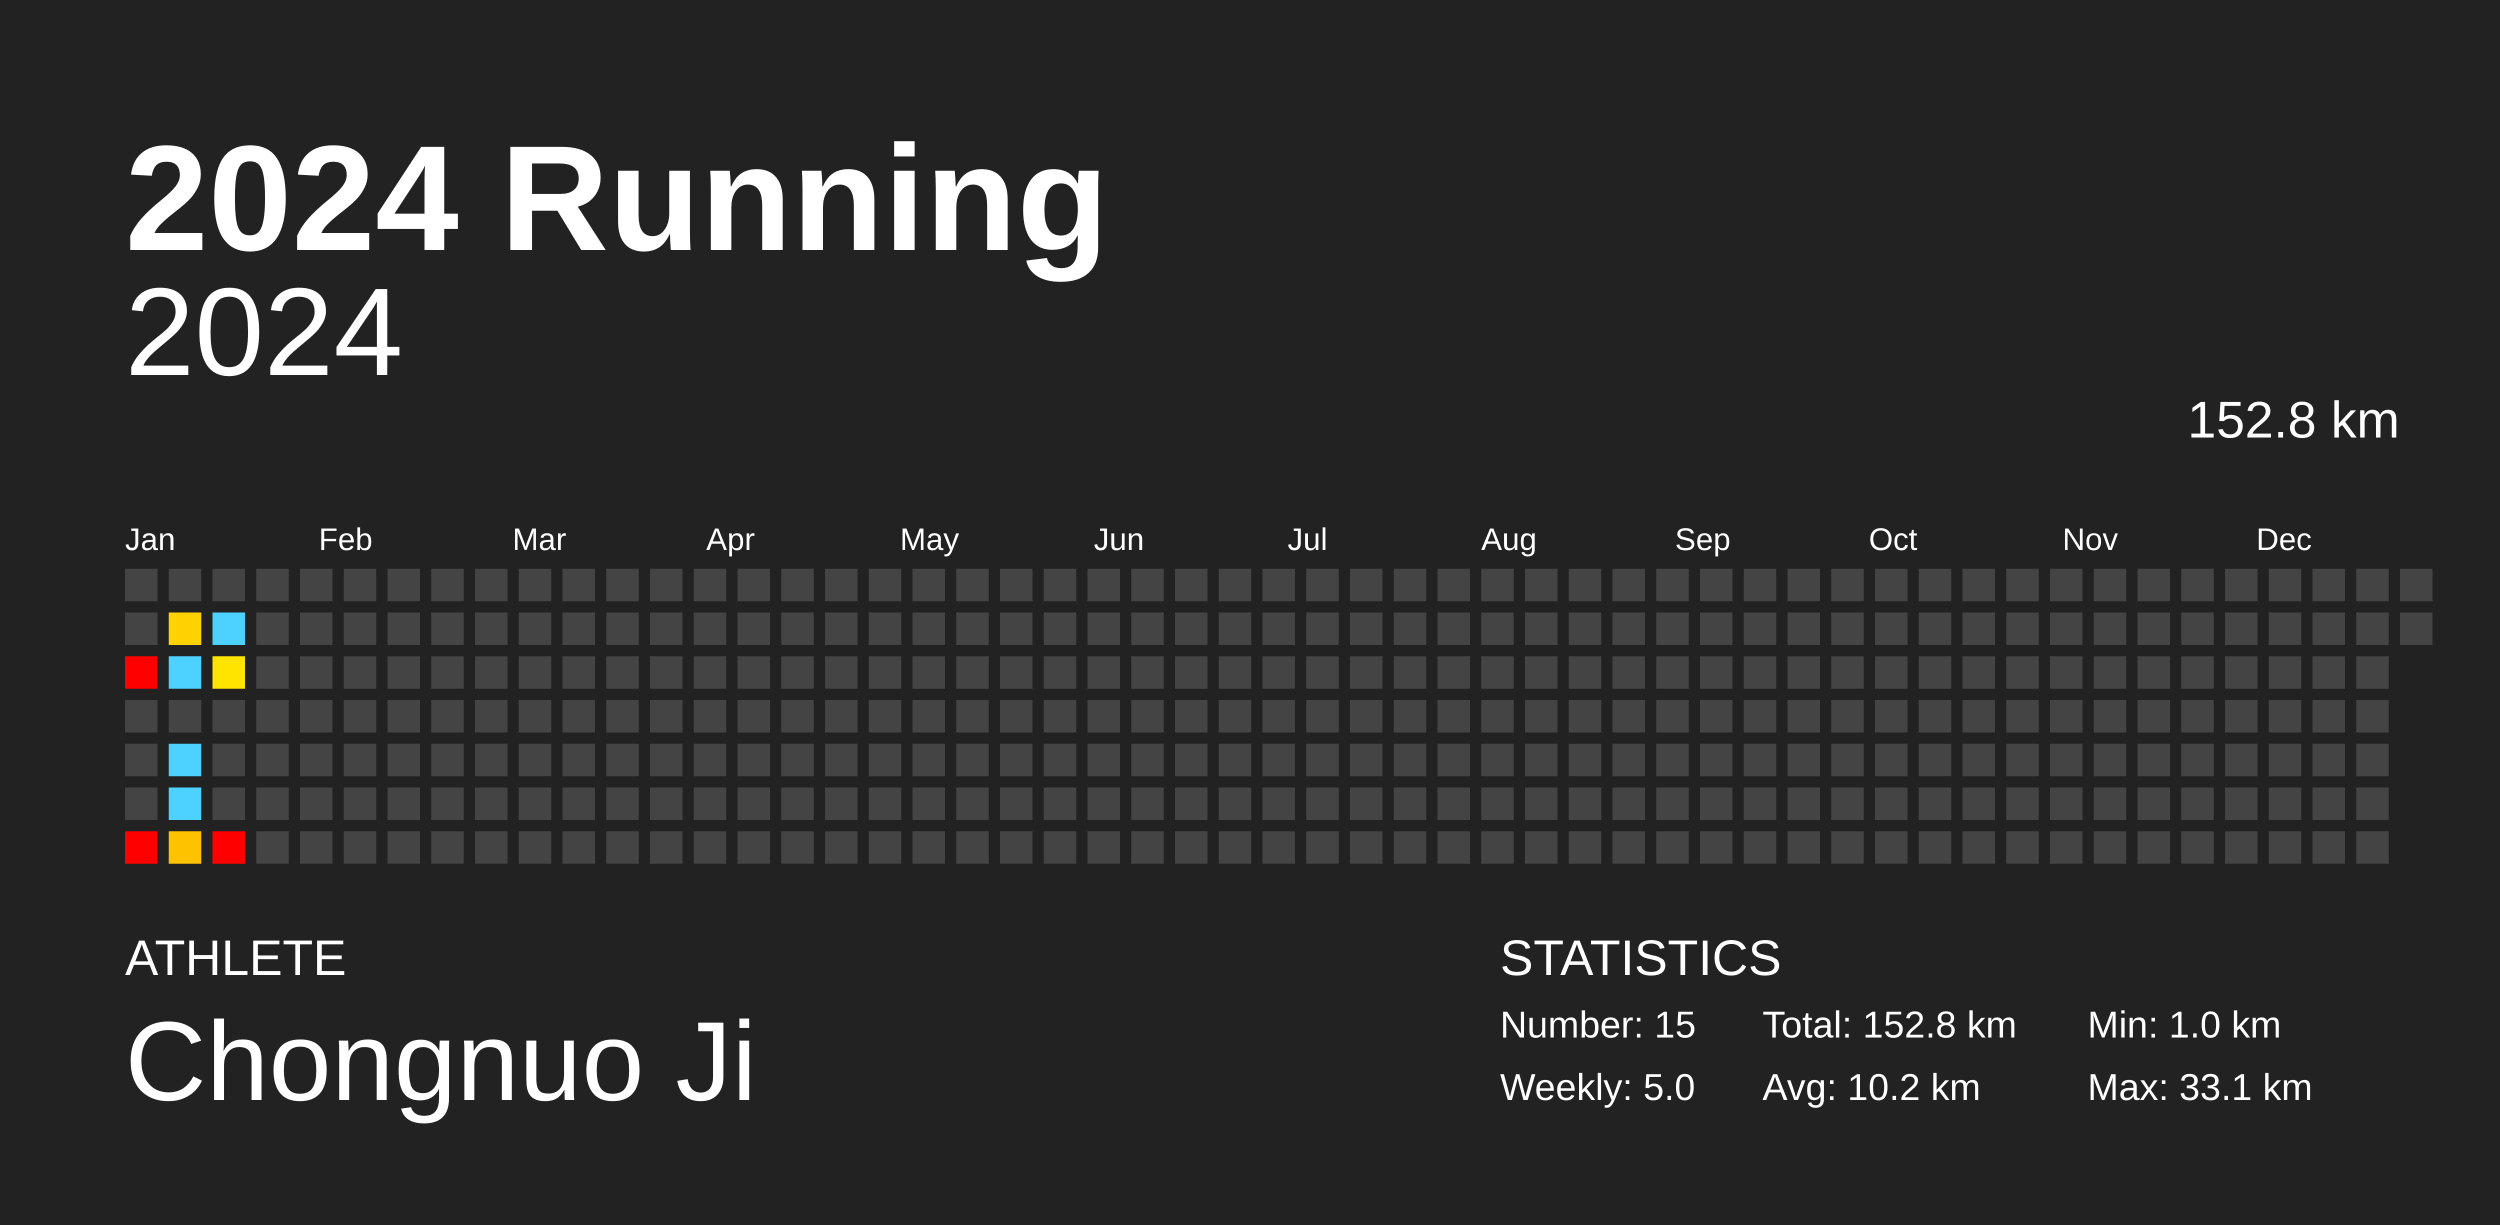
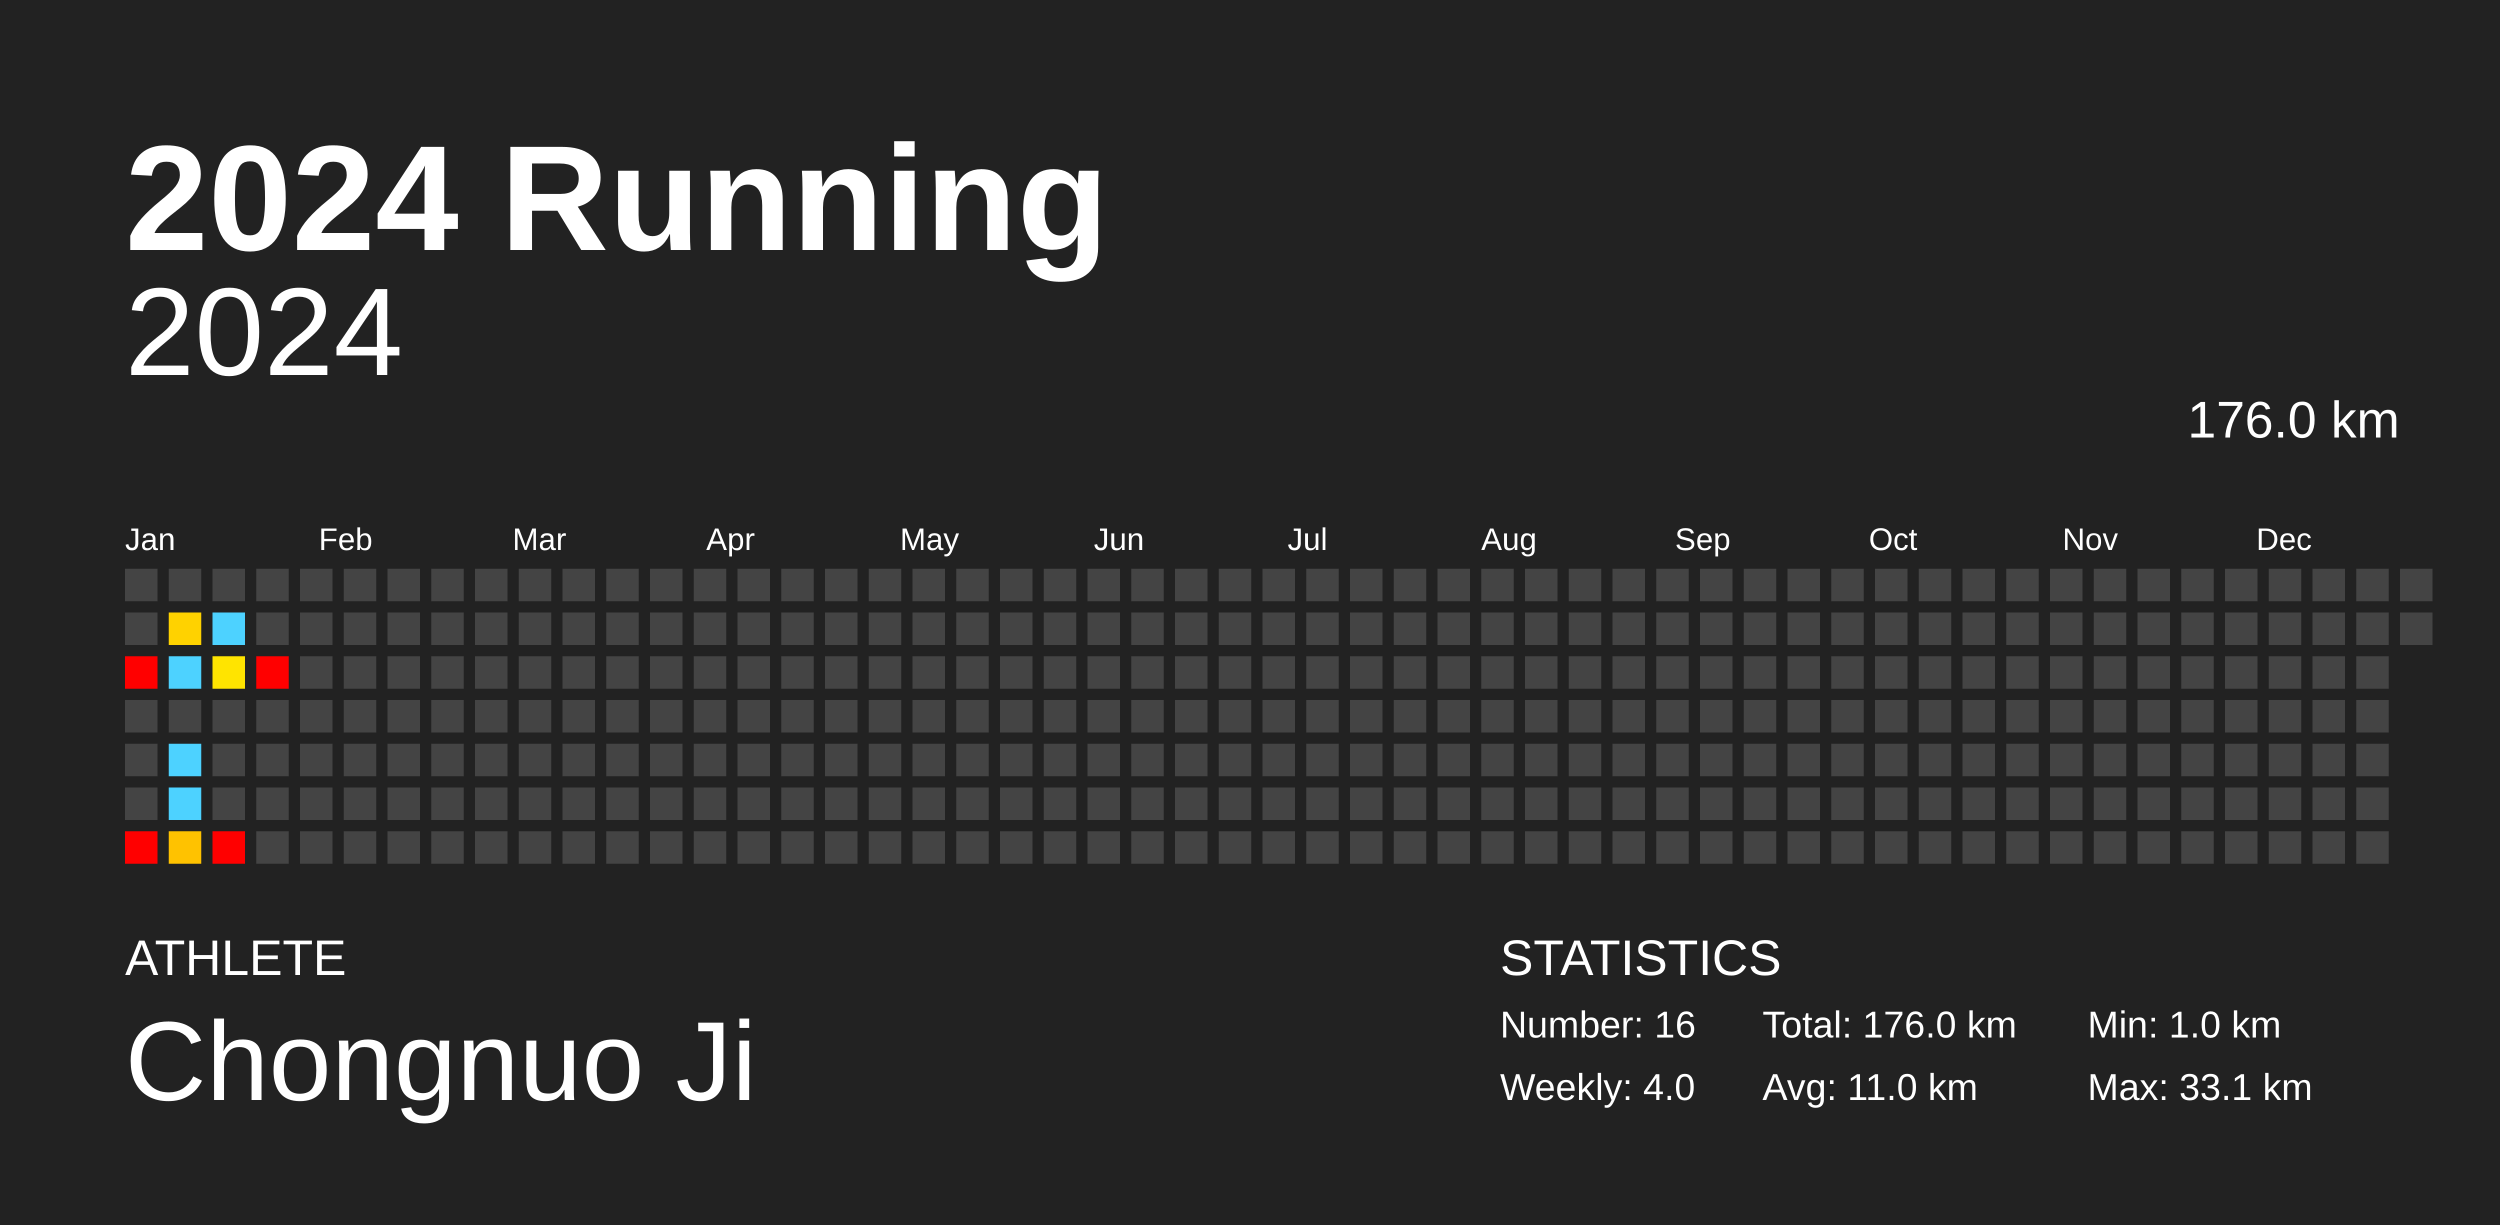
<svg xmlns="http://www.w3.org/2000/svg" baseProfile="full" height="98mm" version="1.1" viewBox="0,0,200,98" width="200mm">
  <defs />
  <rect fill="#222222" height="98" width="200" x="0" y="0" />
  <text fill="#FFFFFF" style="font-size:12px; font-family:Arial; font-weight:bold;" x="10" y="20">2024 Running</text>
  <text fill="#FFFFFF" style="font-size:4px; font-family:Arial" x="10" y="78">ATHLETE</text>
  <text fill="#FFFFFF" style="font-size:9px; font-family:Arial" x="10" y="88">Chongnuo Ji</text>
  <text fill="#FFFFFF" style="font-size:4px; font-family:Arial" x="120" y="78">STATISTICS</text>
-   <text fill="#FFFFFF" style="font-size:3px; font-family:Arial" x="120" y="83">Number: 15</text>
-   <text fill="#FFFFFF" style="font-size:3px; font-family:Arial" x="120" y="88">Weekly: 5.0</text>
-   <text fill="#FFFFFF" style="font-size:3px; font-family:Arial" x="141" y="83">Total: 152.8 km</text>
-   <text fill="#FFFFFF" style="font-size:3px; font-family:Arial" x="141" y="88">Avg: 10.2 km</text>
+   <text fill="#FFFFFF" style="font-size:3px; font-family:Arial" x="120" y="83">Number: 16</text>
+   <text fill="#FFFFFF" style="font-size:3px; font-family:Arial" x="120" y="88">Weekly: 4.0</text>
+   <text fill="#FFFFFF" style="font-size:3px; font-family:Arial" x="141" y="83">Total: 176.0 km</text>
+   <text fill="#FFFFFF" style="font-size:3px; font-family:Arial" x="141" y="88">Avg: 11.0 km</text>
  <text fill="#FFFFFF" style="font-size:3px; font-family:Arial" x="167" y="83">Min: 1.0 km</text>
  <text fill="#FFFFFF" style="font-size:3px; font-family:Arial" x="167" y="88">Max: 33.1 km</text>
  <text alignment-baseline="hanging" fill="#FFFFFF" style="font-size:10.0px; font-family:Arial;" x="10" y="30">2024</text>
-   <text alignment-baseline="hanging" fill="#FFFFFF" style="font-size:4.125px; font-family:Arial;" x="175" y="35">152.8 km</text>
+   <text alignment-baseline="hanging" fill="#FFFFFF" style="font-size:4.125px; font-family:Arial;" x="175" y="35">176.0 km</text>
  <text fill="#FFFFFF" style="font-size:2.5px; font-family:Arial" x="10.0" y="44">Jan</text>
  <text fill="#FFFFFF" style="font-size:2.5px; font-family:Arial" x="25.5" y="44">Feb</text>
  <text fill="#FFFFFF" style="font-size:2.5px; font-family:Arial" x="41.0" y="44">Mar</text>
  <text fill="#FFFFFF" style="font-size:2.5px; font-family:Arial" x="56.5" y="44">Apr</text>
  <text fill="#FFFFFF" style="font-size:2.5px; font-family:Arial" x="72.0" y="44">May</text>
  <text fill="#FFFFFF" style="font-size:2.5px; font-family:Arial" x="87.5" y="44">Jun</text>
  <text fill="#FFFFFF" style="font-size:2.5px; font-family:Arial" x="103.0" y="44">Jul</text>
  <text fill="#FFFFFF" style="font-size:2.5px; font-family:Arial" x="118.5" y="44">Aug</text>
  <text fill="#FFFFFF" style="font-size:2.5px; font-family:Arial" x="134.0" y="44">Sep</text>
  <text fill="#FFFFFF" style="font-size:2.5px; font-family:Arial" x="149.5" y="44">Oct</text>
  <text fill="#FFFFFF" style="font-size:2.5px; font-family:Arial" x="165.0" y="44">Nov</text>
  <text fill="#FFFFFF" style="font-size:2.5px; font-family:Arial" x="180.5" y="44">Dec</text>
  <rect fill="#444444" height="2.6" width="2.6" x="10.0" y="45.5" />
  <rect fill="#444444" height="2.6" width="2.6" x="10.0" y="49.0" />
  <rect fill="red" height="2.6" width="2.6" x="10.0" y="52.5" />
  <rect fill="#444444" height="2.6" width="2.6" x="10.0" y="56.0" />
  <rect fill="#444444" height="2.6" width="2.6" x="10.0" y="59.5" />
  <rect fill="#444444" height="2.6" width="2.6" x="10.0" y="63.0" />
  <rect fill="red" height="2.6" width="2.6" x="10.0" y="66.5" />
  <rect fill="#444444" height="2.6" width="2.6" x="13.5" y="45.5" />
  <rect fill="#ffd200" height="2.6" width="2.6" x="13.5" y="49.0" />
  <rect fill="#4dd2ff" height="2.6" width="2.6" x="13.5" y="52.5" />
  <rect fill="#444444" height="2.6" width="2.6" x="13.5" y="56.0" />
  <rect fill="#4dd2ff" height="2.6" width="2.6" x="13.5" y="59.5" />
  <rect fill="#4dd2ff" height="2.6" width="2.6" x="13.5" y="63.0" />
  <rect fill="#ffc200" height="2.6" width="2.6" x="13.5" y="66.5" />
  <rect fill="#444444" height="2.6" width="2.6" x="17.0" y="45.5" />
  <rect fill="#4dd2ff" height="2.6" width="2.6" x="17.0" y="49.0" />
  <rect fill="#ffe400" height="2.6" width="2.6" x="17.0" y="52.5" />
  <rect fill="#444444" height="2.6" width="2.6" x="17.0" y="56.0" />
  <rect fill="#444444" height="2.6" width="2.6" x="17.0" y="59.5" />
  <rect fill="#444444" height="2.6" width="2.6" x="17.0" y="63.0" />
  <rect fill="red" height="2.6" width="2.6" x="17.0" y="66.5" />
  <rect fill="#444444" height="2.6" width="2.6" x="20.5" y="45.5" />
  <rect fill="#444444" height="2.6" width="2.6" x="20.5" y="49.0" />
-   <rect fill="#444444" height="2.6" width="2.6" x="20.5" y="52.5" />
+   <rect fill="red" height="2.6" width="2.6" x="20.5" y="52.5" />
  <rect fill="#444444" height="2.6" width="2.6" x="20.5" y="56.0" />
  <rect fill="#444444" height="2.6" width="2.6" x="20.5" y="59.5" />
  <rect fill="#444444" height="2.6" width="2.6" x="20.5" y="63.0" />
  <rect fill="#444444" height="2.6" width="2.6" x="20.5" y="66.5" />
  <rect fill="#444444" height="2.6" width="2.6" x="24.0" y="45.5" />
  <rect fill="#444444" height="2.6" width="2.6" x="24.0" y="49.0" />
  <rect fill="#444444" height="2.6" width="2.6" x="24.0" y="52.5" />
  <rect fill="#444444" height="2.6" width="2.6" x="24.0" y="56.0" />
  <rect fill="#444444" height="2.6" width="2.6" x="24.0" y="59.5" />
  <rect fill="#444444" height="2.6" width="2.6" x="24.0" y="63.0" />
  <rect fill="#444444" height="2.6" width="2.6" x="24.0" y="66.5" />
  <rect fill="#444444" height="2.6" width="2.6" x="27.5" y="45.5" />
  <rect fill="#444444" height="2.6" width="2.6" x="27.5" y="49.0" />
  <rect fill="#444444" height="2.6" width="2.6" x="27.5" y="52.5" />
  <rect fill="#444444" height="2.6" width="2.6" x="27.5" y="56.0" />
  <rect fill="#444444" height="2.6" width="2.6" x="27.5" y="59.5" />
  <rect fill="#444444" height="2.6" width="2.6" x="27.5" y="63.0" />
  <rect fill="#444444" height="2.6" width="2.6" x="27.5" y="66.5" />
  <rect fill="#444444" height="2.6" width="2.6" x="31.0" y="45.5" />
  <rect fill="#444444" height="2.6" width="2.6" x="31.0" y="49.0" />
  <rect fill="#444444" height="2.6" width="2.6" x="31.0" y="52.5" />
  <rect fill="#444444" height="2.6" width="2.6" x="31.0" y="56.0" />
  <rect fill="#444444" height="2.6" width="2.6" x="31.0" y="59.5" />
  <rect fill="#444444" height="2.6" width="2.6" x="31.0" y="63.0" />
  <rect fill="#444444" height="2.6" width="2.6" x="31.0" y="66.5" />
  <rect fill="#444444" height="2.6" width="2.6" x="34.5" y="45.5" />
  <rect fill="#444444" height="2.6" width="2.6" x="34.5" y="49.0" />
  <rect fill="#444444" height="2.6" width="2.6" x="34.5" y="52.5" />
  <rect fill="#444444" height="2.6" width="2.6" x="34.5" y="56.0" />
  <rect fill="#444444" height="2.6" width="2.6" x="34.5" y="59.5" />
  <rect fill="#444444" height="2.6" width="2.6" x="34.5" y="63.0" />
  <rect fill="#444444" height="2.6" width="2.6" x="34.5" y="66.5" />
  <rect fill="#444444" height="2.6" width="2.6" x="38.0" y="45.5" />
  <rect fill="#444444" height="2.6" width="2.6" x="38.0" y="49.0" />
  <rect fill="#444444" height="2.6" width="2.6" x="38.0" y="52.5" />
  <rect fill="#444444" height="2.6" width="2.6" x="38.0" y="56.0" />
  <rect fill="#444444" height="2.6" width="2.6" x="38.0" y="59.5" />
  <rect fill="#444444" height="2.6" width="2.6" x="38.0" y="63.0" />
  <rect fill="#444444" height="2.6" width="2.6" x="38.0" y="66.5" />
  <rect fill="#444444" height="2.6" width="2.6" x="41.5" y="45.5" />
  <rect fill="#444444" height="2.6" width="2.6" x="41.5" y="49.0" />
  <rect fill="#444444" height="2.6" width="2.6" x="41.5" y="52.5" />
  <rect fill="#444444" height="2.6" width="2.6" x="41.5" y="56.0" />
  <rect fill="#444444" height="2.6" width="2.6" x="41.5" y="59.5" />
  <rect fill="#444444" height="2.6" width="2.6" x="41.5" y="63.0" />
  <rect fill="#444444" height="2.6" width="2.6" x="41.5" y="66.5" />
  <rect fill="#444444" height="2.6" width="2.6" x="45.0" y="45.5" />
  <rect fill="#444444" height="2.6" width="2.6" x="45.0" y="49.0" />
  <rect fill="#444444" height="2.6" width="2.6" x="45.0" y="52.5" />
  <rect fill="#444444" height="2.6" width="2.6" x="45.0" y="56.0" />
  <rect fill="#444444" height="2.6" width="2.6" x="45.0" y="59.5" />
  <rect fill="#444444" height="2.6" width="2.6" x="45.0" y="63.0" />
  <rect fill="#444444" height="2.6" width="2.6" x="45.0" y="66.5" />
  <rect fill="#444444" height="2.6" width="2.6" x="48.5" y="45.5" />
  <rect fill="#444444" height="2.6" width="2.6" x="48.5" y="49.0" />
  <rect fill="#444444" height="2.6" width="2.6" x="48.5" y="52.5" />
  <rect fill="#444444" height="2.6" width="2.6" x="48.5" y="56.0" />
  <rect fill="#444444" height="2.6" width="2.6" x="48.5" y="59.5" />
  <rect fill="#444444" height="2.6" width="2.6" x="48.5" y="63.0" />
  <rect fill="#444444" height="2.6" width="2.6" x="48.5" y="66.5" />
  <rect fill="#444444" height="2.6" width="2.6" x="52.0" y="45.5" />
  <rect fill="#444444" height="2.6" width="2.6" x="52.0" y="49.0" />
  <rect fill="#444444" height="2.6" width="2.6" x="52.0" y="52.5" />
  <rect fill="#444444" height="2.6" width="2.6" x="52.0" y="56.0" />
  <rect fill="#444444" height="2.6" width="2.6" x="52.0" y="59.5" />
  <rect fill="#444444" height="2.6" width="2.6" x="52.0" y="63.0" />
  <rect fill="#444444" height="2.6" width="2.6" x="52.0" y="66.5" />
  <rect fill="#444444" height="2.6" width="2.6" x="55.5" y="45.5" />
  <rect fill="#444444" height="2.6" width="2.6" x="55.5" y="49.0" />
  <rect fill="#444444" height="2.6" width="2.6" x="55.5" y="52.5" />
  <rect fill="#444444" height="2.6" width="2.6" x="55.5" y="56.0" />
  <rect fill="#444444" height="2.6" width="2.6" x="55.5" y="59.5" />
  <rect fill="#444444" height="2.6" width="2.6" x="55.5" y="63.0" />
  <rect fill="#444444" height="2.6" width="2.6" x="55.5" y="66.5" />
  <rect fill="#444444" height="2.6" width="2.6" x="59.0" y="45.5" />
  <rect fill="#444444" height="2.6" width="2.6" x="59.0" y="49.0" />
  <rect fill="#444444" height="2.6" width="2.6" x="59.0" y="52.5" />
  <rect fill="#444444" height="2.6" width="2.6" x="59.0" y="56.0" />
  <rect fill="#444444" height="2.6" width="2.6" x="59.0" y="59.5" />
  <rect fill="#444444" height="2.6" width="2.6" x="59.0" y="63.0" />
  <rect fill="#444444" height="2.6" width="2.6" x="59.0" y="66.5" />
  <rect fill="#444444" height="2.6" width="2.6" x="62.5" y="45.5" />
  <rect fill="#444444" height="2.6" width="2.6" x="62.5" y="49.0" />
  <rect fill="#444444" height="2.6" width="2.6" x="62.5" y="52.5" />
  <rect fill="#444444" height="2.6" width="2.6" x="62.5" y="56.0" />
  <rect fill="#444444" height="2.6" width="2.6" x="62.5" y="59.5" />
  <rect fill="#444444" height="2.6" width="2.6" x="62.5" y="63.0" />
  <rect fill="#444444" height="2.6" width="2.6" x="62.5" y="66.5" />
  <rect fill="#444444" height="2.6" width="2.6" x="66.0" y="45.5" />
  <rect fill="#444444" height="2.6" width="2.6" x="66.0" y="49.0" />
  <rect fill="#444444" height="2.6" width="2.6" x="66.0" y="52.5" />
  <rect fill="#444444" height="2.6" width="2.6" x="66.0" y="56.0" />
  <rect fill="#444444" height="2.6" width="2.6" x="66.0" y="59.5" />
  <rect fill="#444444" height="2.6" width="2.6" x="66.0" y="63.0" />
  <rect fill="#444444" height="2.6" width="2.6" x="66.0" y="66.5" />
  <rect fill="#444444" height="2.6" width="2.6" x="69.5" y="45.5" />
  <rect fill="#444444" height="2.6" width="2.6" x="69.5" y="49.0" />
  <rect fill="#444444" height="2.6" width="2.6" x="69.5" y="52.5" />
  <rect fill="#444444" height="2.6" width="2.6" x="69.5" y="56.0" />
  <rect fill="#444444" height="2.6" width="2.6" x="69.5" y="59.5" />
  <rect fill="#444444" height="2.6" width="2.6" x="69.5" y="63.0" />
  <rect fill="#444444" height="2.6" width="2.6" x="69.5" y="66.5" />
  <rect fill="#444444" height="2.6" width="2.6" x="73.0" y="45.5" />
  <rect fill="#444444" height="2.6" width="2.6" x="73.0" y="49.0" />
  <rect fill="#444444" height="2.6" width="2.6" x="73.0" y="52.5" />
  <rect fill="#444444" height="2.6" width="2.6" x="73.0" y="56.0" />
  <rect fill="#444444" height="2.6" width="2.6" x="73.0" y="59.5" />
  <rect fill="#444444" height="2.6" width="2.6" x="73.0" y="63.0" />
  <rect fill="#444444" height="2.6" width="2.6" x="73.0" y="66.5" />
  <rect fill="#444444" height="2.6" width="2.6" x="76.5" y="45.5" />
  <rect fill="#444444" height="2.6" width="2.6" x="76.5" y="49.0" />
  <rect fill="#444444" height="2.6" width="2.6" x="76.5" y="52.5" />
  <rect fill="#444444" height="2.6" width="2.6" x="76.5" y="56.0" />
  <rect fill="#444444" height="2.6" width="2.6" x="76.5" y="59.5" />
  <rect fill="#444444" height="2.6" width="2.6" x="76.5" y="63.0" />
  <rect fill="#444444" height="2.6" width="2.6" x="76.5" y="66.5" />
  <rect fill="#444444" height="2.6" width="2.6" x="80.0" y="45.5" />
  <rect fill="#444444" height="2.6" width="2.6" x="80.0" y="49.0" />
  <rect fill="#444444" height="2.6" width="2.6" x="80.0" y="52.5" />
  <rect fill="#444444" height="2.6" width="2.6" x="80.0" y="56.0" />
  <rect fill="#444444" height="2.6" width="2.6" x="80.0" y="59.5" />
  <rect fill="#444444" height="2.6" width="2.6" x="80.0" y="63.0" />
  <rect fill="#444444" height="2.6" width="2.6" x="80.0" y="66.5" />
  <rect fill="#444444" height="2.6" width="2.6" x="83.5" y="45.5" />
  <rect fill="#444444" height="2.6" width="2.6" x="83.5" y="49.0" />
  <rect fill="#444444" height="2.6" width="2.6" x="83.5" y="52.5" />
  <rect fill="#444444" height="2.6" width="2.6" x="83.5" y="56.0" />
  <rect fill="#444444" height="2.6" width="2.6" x="83.5" y="59.5" />
  <rect fill="#444444" height="2.6" width="2.6" x="83.5" y="63.0" />
  <rect fill="#444444" height="2.6" width="2.6" x="83.5" y="66.5" />
  <rect fill="#444444" height="2.6" width="2.6" x="87.0" y="45.5" />
  <rect fill="#444444" height="2.6" width="2.6" x="87.0" y="49.0" />
  <rect fill="#444444" height="2.6" width="2.6" x="87.0" y="52.5" />
  <rect fill="#444444" height="2.6" width="2.6" x="87.0" y="56.0" />
  <rect fill="#444444" height="2.6" width="2.6" x="87.0" y="59.5" />
  <rect fill="#444444" height="2.6" width="2.6" x="87.0" y="63.0" />
  <rect fill="#444444" height="2.6" width="2.6" x="87.0" y="66.5" />
  <rect fill="#444444" height="2.6" width="2.6" x="90.5" y="45.5" />
  <rect fill="#444444" height="2.6" width="2.6" x="90.5" y="49.0" />
  <rect fill="#444444" height="2.6" width="2.6" x="90.5" y="52.5" />
  <rect fill="#444444" height="2.6" width="2.6" x="90.5" y="56.0" />
  <rect fill="#444444" height="2.6" width="2.6" x="90.5" y="59.5" />
  <rect fill="#444444" height="2.6" width="2.6" x="90.5" y="63.0" />
  <rect fill="#444444" height="2.6" width="2.6" x="90.5" y="66.5" />
  <rect fill="#444444" height="2.6" width="2.6" x="94.0" y="45.5" />
  <rect fill="#444444" height="2.6" width="2.6" x="94.0" y="49.0" />
  <rect fill="#444444" height="2.6" width="2.6" x="94.0" y="52.5" />
  <rect fill="#444444" height="2.6" width="2.6" x="94.0" y="56.0" />
  <rect fill="#444444" height="2.6" width="2.6" x="94.0" y="59.5" />
  <rect fill="#444444" height="2.6" width="2.6" x="94.0" y="63.0" />
  <rect fill="#444444" height="2.6" width="2.6" x="94.0" y="66.5" />
  <rect fill="#444444" height="2.6" width="2.6" x="97.5" y="45.5" />
  <rect fill="#444444" height="2.6" width="2.6" x="97.5" y="49.0" />
  <rect fill="#444444" height="2.6" width="2.6" x="97.5" y="52.5" />
  <rect fill="#444444" height="2.6" width="2.6" x="97.5" y="56.0" />
  <rect fill="#444444" height="2.6" width="2.6" x="97.5" y="59.5" />
  <rect fill="#444444" height="2.6" width="2.6" x="97.5" y="63.0" />
  <rect fill="#444444" height="2.6" width="2.6" x="97.5" y="66.5" />
  <rect fill="#444444" height="2.6" width="2.6" x="101.0" y="45.5" />
  <rect fill="#444444" height="2.6" width="2.6" x="101.0" y="49.0" />
  <rect fill="#444444" height="2.6" width="2.6" x="101.0" y="52.5" />
  <rect fill="#444444" height="2.6" width="2.6" x="101.0" y="56.0" />
  <rect fill="#444444" height="2.6" width="2.6" x="101.0" y="59.5" />
  <rect fill="#444444" height="2.6" width="2.6" x="101.0" y="63.0" />
  <rect fill="#444444" height="2.6" width="2.6" x="101.0" y="66.5" />
  <rect fill="#444444" height="2.6" width="2.6" x="104.5" y="45.5" />
  <rect fill="#444444" height="2.6" width="2.6" x="104.5" y="49.0" />
  <rect fill="#444444" height="2.6" width="2.6" x="104.5" y="52.5" />
  <rect fill="#444444" height="2.6" width="2.6" x="104.5" y="56.0" />
  <rect fill="#444444" height="2.6" width="2.6" x="104.5" y="59.5" />
  <rect fill="#444444" height="2.6" width="2.6" x="104.5" y="63.0" />
  <rect fill="#444444" height="2.6" width="2.6" x="104.5" y="66.5" />
  <rect fill="#444444" height="2.6" width="2.6" x="108.0" y="45.5" />
  <rect fill="#444444" height="2.6" width="2.6" x="108.0" y="49.0" />
  <rect fill="#444444" height="2.6" width="2.6" x="108.0" y="52.5" />
  <rect fill="#444444" height="2.6" width="2.6" x="108.0" y="56.0" />
  <rect fill="#444444" height="2.6" width="2.6" x="108.0" y="59.5" />
  <rect fill="#444444" height="2.6" width="2.6" x="108.0" y="63.0" />
  <rect fill="#444444" height="2.6" width="2.6" x="108.0" y="66.5" />
  <rect fill="#444444" height="2.6" width="2.6" x="111.5" y="45.5" />
  <rect fill="#444444" height="2.6" width="2.6" x="111.5" y="49.0" />
  <rect fill="#444444" height="2.6" width="2.6" x="111.5" y="52.5" />
  <rect fill="#444444" height="2.6" width="2.6" x="111.5" y="56.0" />
  <rect fill="#444444" height="2.6" width="2.6" x="111.5" y="59.5" />
  <rect fill="#444444" height="2.6" width="2.6" x="111.5" y="63.0" />
  <rect fill="#444444" height="2.6" width="2.6" x="111.5" y="66.5" />
  <rect fill="#444444" height="2.6" width="2.6" x="115.0" y="45.5" />
  <rect fill="#444444" height="2.6" width="2.6" x="115.0" y="49.0" />
  <rect fill="#444444" height="2.6" width="2.6" x="115.0" y="52.5" />
  <rect fill="#444444" height="2.6" width="2.6" x="115.0" y="56.0" />
  <rect fill="#444444" height="2.6" width="2.6" x="115.0" y="59.5" />
  <rect fill="#444444" height="2.6" width="2.6" x="115.0" y="63.0" />
  <rect fill="#444444" height="2.6" width="2.6" x="115.0" y="66.5" />
  <rect fill="#444444" height="2.6" width="2.6" x="118.5" y="45.5" />
  <rect fill="#444444" height="2.6" width="2.6" x="118.5" y="49.0" />
  <rect fill="#444444" height="2.6" width="2.6" x="118.5" y="52.5" />
  <rect fill="#444444" height="2.6" width="2.6" x="118.5" y="56.0" />
  <rect fill="#444444" height="2.6" width="2.6" x="118.5" y="59.5" />
  <rect fill="#444444" height="2.6" width="2.6" x="118.5" y="63.0" />
  <rect fill="#444444" height="2.6" width="2.6" x="118.5" y="66.5" />
  <rect fill="#444444" height="2.6" width="2.6" x="122.0" y="45.5" />
  <rect fill="#444444" height="2.6" width="2.6" x="122.0" y="49.0" />
  <rect fill="#444444" height="2.6" width="2.6" x="122.0" y="52.5" />
  <rect fill="#444444" height="2.6" width="2.6" x="122.0" y="56.0" />
  <rect fill="#444444" height="2.6" width="2.6" x="122.0" y="59.5" />
  <rect fill="#444444" height="2.6" width="2.6" x="122.0" y="63.0" />
  <rect fill="#444444" height="2.6" width="2.6" x="122.0" y="66.5" />
  <rect fill="#444444" height="2.6" width="2.6" x="125.5" y="45.5" />
  <rect fill="#444444" height="2.6" width="2.6" x="125.5" y="49.0" />
  <rect fill="#444444" height="2.6" width="2.6" x="125.5" y="52.5" />
  <rect fill="#444444" height="2.6" width="2.6" x="125.5" y="56.0" />
  <rect fill="#444444" height="2.6" width="2.6" x="125.5" y="59.5" />
  <rect fill="#444444" height="2.6" width="2.6" x="125.5" y="63.0" />
  <rect fill="#444444" height="2.6" width="2.6" x="125.5" y="66.5" />
  <rect fill="#444444" height="2.6" width="2.6" x="129.0" y="45.5" />
  <rect fill="#444444" height="2.6" width="2.6" x="129.0" y="49.0" />
  <rect fill="#444444" height="2.6" width="2.6" x="129.0" y="52.5" />
  <rect fill="#444444" height="2.6" width="2.6" x="129.0" y="56.0" />
  <rect fill="#444444" height="2.6" width="2.6" x="129.0" y="59.5" />
  <rect fill="#444444" height="2.6" width="2.6" x="129.0" y="63.0" />
  <rect fill="#444444" height="2.6" width="2.6" x="129.0" y="66.5" />
  <rect fill="#444444" height="2.6" width="2.6" x="132.5" y="45.5" />
  <rect fill="#444444" height="2.6" width="2.6" x="132.5" y="49.0" />
  <rect fill="#444444" height="2.6" width="2.6" x="132.5" y="52.5" />
  <rect fill="#444444" height="2.6" width="2.6" x="132.5" y="56.0" />
  <rect fill="#444444" height="2.6" width="2.6" x="132.5" y="59.5" />
  <rect fill="#444444" height="2.6" width="2.6" x="132.5" y="63.0" />
  <rect fill="#444444" height="2.6" width="2.6" x="132.5" y="66.5" />
  <rect fill="#444444" height="2.6" width="2.6" x="136.0" y="45.5" />
  <rect fill="#444444" height="2.6" width="2.6" x="136.0" y="49.0" />
  <rect fill="#444444" height="2.6" width="2.6" x="136.0" y="52.5" />
  <rect fill="#444444" height="2.6" width="2.6" x="136.0" y="56.0" />
  <rect fill="#444444" height="2.6" width="2.6" x="136.0" y="59.5" />
  <rect fill="#444444" height="2.6" width="2.6" x="136.0" y="63.0" />
  <rect fill="#444444" height="2.6" width="2.6" x="136.0" y="66.5" />
  <rect fill="#444444" height="2.6" width="2.6" x="139.5" y="45.5" />
  <rect fill="#444444" height="2.6" width="2.6" x="139.5" y="49.0" />
  <rect fill="#444444" height="2.6" width="2.6" x="139.5" y="52.5" />
  <rect fill="#444444" height="2.6" width="2.6" x="139.5" y="56.0" />
  <rect fill="#444444" height="2.6" width="2.6" x="139.5" y="59.5" />
  <rect fill="#444444" height="2.6" width="2.6" x="139.5" y="63.0" />
  <rect fill="#444444" height="2.6" width="2.6" x="139.5" y="66.5" />
  <rect fill="#444444" height="2.6" width="2.6" x="143.0" y="45.5" />
  <rect fill="#444444" height="2.6" width="2.6" x="143.0" y="49.0" />
  <rect fill="#444444" height="2.6" width="2.6" x="143.0" y="52.5" />
  <rect fill="#444444" height="2.6" width="2.6" x="143.0" y="56.0" />
  <rect fill="#444444" height="2.6" width="2.6" x="143.0" y="59.5" />
  <rect fill="#444444" height="2.6" width="2.6" x="143.0" y="63.0" />
  <rect fill="#444444" height="2.6" width="2.6" x="143.0" y="66.5" />
  <rect fill="#444444" height="2.6" width="2.6" x="146.5" y="45.5" />
  <rect fill="#444444" height="2.6" width="2.6" x="146.5" y="49.0" />
  <rect fill="#444444" height="2.6" width="2.6" x="146.5" y="52.5" />
  <rect fill="#444444" height="2.6" width="2.6" x="146.5" y="56.0" />
  <rect fill="#444444" height="2.6" width="2.6" x="146.5" y="59.5" />
  <rect fill="#444444" height="2.6" width="2.6" x="146.5" y="63.0" />
  <rect fill="#444444" height="2.6" width="2.6" x="146.5" y="66.5" />
  <rect fill="#444444" height="2.6" width="2.6" x="150.0" y="45.5" />
  <rect fill="#444444" height="2.6" width="2.6" x="150.0" y="49.0" />
  <rect fill="#444444" height="2.6" width="2.6" x="150.0" y="52.5" />
  <rect fill="#444444" height="2.6" width="2.6" x="150.0" y="56.0" />
  <rect fill="#444444" height="2.6" width="2.6" x="150.0" y="59.5" />
  <rect fill="#444444" height="2.6" width="2.6" x="150.0" y="63.0" />
  <rect fill="#444444" height="2.6" width="2.6" x="150.0" y="66.5" />
  <rect fill="#444444" height="2.6" width="2.6" x="153.5" y="45.5" />
  <rect fill="#444444" height="2.6" width="2.6" x="153.5" y="49.0" />
  <rect fill="#444444" height="2.6" width="2.6" x="153.5" y="52.5" />
  <rect fill="#444444" height="2.6" width="2.6" x="153.5" y="56.0" />
  <rect fill="#444444" height="2.6" width="2.6" x="153.5" y="59.5" />
  <rect fill="#444444" height="2.6" width="2.6" x="153.5" y="63.0" />
  <rect fill="#444444" height="2.6" width="2.6" x="153.5" y="66.5" />
  <rect fill="#444444" height="2.6" width="2.6" x="157.0" y="45.5" />
  <rect fill="#444444" height="2.6" width="2.6" x="157.0" y="49.0" />
  <rect fill="#444444" height="2.6" width="2.6" x="157.0" y="52.5" />
  <rect fill="#444444" height="2.6" width="2.6" x="157.0" y="56.0" />
  <rect fill="#444444" height="2.6" width="2.6" x="157.0" y="59.5" />
  <rect fill="#444444" height="2.6" width="2.6" x="157.0" y="63.0" />
  <rect fill="#444444" height="2.6" width="2.6" x="157.0" y="66.5" />
  <rect fill="#444444" height="2.6" width="2.6" x="160.5" y="45.5" />
  <rect fill="#444444" height="2.6" width="2.6" x="160.5" y="49.0" />
  <rect fill="#444444" height="2.6" width="2.6" x="160.5" y="52.5" />
  <rect fill="#444444" height="2.6" width="2.6" x="160.5" y="56.0" />
  <rect fill="#444444" height="2.6" width="2.6" x="160.5" y="59.5" />
  <rect fill="#444444" height="2.6" width="2.6" x="160.5" y="63.0" />
  <rect fill="#444444" height="2.6" width="2.6" x="160.5" y="66.5" />
  <rect fill="#444444" height="2.6" width="2.6" x="164.0" y="45.5" />
  <rect fill="#444444" height="2.6" width="2.6" x="164.0" y="49.0" />
  <rect fill="#444444" height="2.6" width="2.6" x="164.0" y="52.5" />
  <rect fill="#444444" height="2.6" width="2.6" x="164.0" y="56.0" />
  <rect fill="#444444" height="2.6" width="2.6" x="164.0" y="59.5" />
  <rect fill="#444444" height="2.6" width="2.6" x="164.0" y="63.0" />
  <rect fill="#444444" height="2.6" width="2.6" x="164.0" y="66.5" />
  <rect fill="#444444" height="2.6" width="2.6" x="167.5" y="45.5" />
  <rect fill="#444444" height="2.6" width="2.6" x="167.5" y="49.0" />
  <rect fill="#444444" height="2.6" width="2.6" x="167.5" y="52.5" />
  <rect fill="#444444" height="2.6" width="2.6" x="167.5" y="56.0" />
  <rect fill="#444444" height="2.6" width="2.6" x="167.5" y="59.5" />
  <rect fill="#444444" height="2.6" width="2.6" x="167.5" y="63.0" />
  <rect fill="#444444" height="2.6" width="2.6" x="167.5" y="66.5" />
  <rect fill="#444444" height="2.6" width="2.6" x="171.0" y="45.5" />
  <rect fill="#444444" height="2.6" width="2.6" x="171.0" y="49.0" />
  <rect fill="#444444" height="2.6" width="2.6" x="171.0" y="52.5" />
  <rect fill="#444444" height="2.6" width="2.6" x="171.0" y="56.0" />
  <rect fill="#444444" height="2.6" width="2.6" x="171.0" y="59.5" />
  <rect fill="#444444" height="2.6" width="2.6" x="171.0" y="63.0" />
  <rect fill="#444444" height="2.6" width="2.6" x="171.0" y="66.5" />
  <rect fill="#444444" height="2.6" width="2.6" x="174.5" y="45.5" />
  <rect fill="#444444" height="2.6" width="2.6" x="174.5" y="49.0" />
  <rect fill="#444444" height="2.6" width="2.6" x="174.5" y="52.5" />
  <rect fill="#444444" height="2.6" width="2.6" x="174.5" y="56.0" />
  <rect fill="#444444" height="2.6" width="2.6" x="174.5" y="59.5" />
  <rect fill="#444444" height="2.6" width="2.6" x="174.5" y="63.0" />
  <rect fill="#444444" height="2.6" width="2.6" x="174.5" y="66.5" />
  <rect fill="#444444" height="2.6" width="2.6" x="178.0" y="45.5" />
  <rect fill="#444444" height="2.6" width="2.6" x="178.0" y="49.0" />
  <rect fill="#444444" height="2.6" width="2.6" x="178.0" y="52.5" />
  <rect fill="#444444" height="2.6" width="2.6" x="178.0" y="56.0" />
  <rect fill="#444444" height="2.6" width="2.6" x="178.0" y="59.5" />
  <rect fill="#444444" height="2.6" width="2.6" x="178.0" y="63.0" />
  <rect fill="#444444" height="2.6" width="2.6" x="178.0" y="66.5" />
  <rect fill="#444444" height="2.6" width="2.6" x="181.5" y="45.5" />
  <rect fill="#444444" height="2.6" width="2.6" x="181.5" y="49.0" />
  <rect fill="#444444" height="2.6" width="2.6" x="181.5" y="52.5" />
  <rect fill="#444444" height="2.6" width="2.6" x="181.5" y="56.0" />
  <rect fill="#444444" height="2.6" width="2.6" x="181.5" y="59.5" />
  <rect fill="#444444" height="2.6" width="2.6" x="181.5" y="63.0" />
  <rect fill="#444444" height="2.6" width="2.6" x="181.5" y="66.5" />
  <rect fill="#444444" height="2.6" width="2.6" x="185.0" y="45.5" />
  <rect fill="#444444" height="2.6" width="2.6" x="185.0" y="49.0" />
  <rect fill="#444444" height="2.6" width="2.6" x="185.0" y="52.5" />
  <rect fill="#444444" height="2.6" width="2.6" x="185.0" y="56.0" />
  <rect fill="#444444" height="2.6" width="2.6" x="185.0" y="59.5" />
  <rect fill="#444444" height="2.6" width="2.6" x="185.0" y="63.0" />
  <rect fill="#444444" height="2.6" width="2.6" x="185.0" y="66.5" />
  <rect fill="#444444" height="2.6" width="2.6" x="188.5" y="45.5" />
  <rect fill="#444444" height="2.6" width="2.6" x="188.5" y="49.0" />
  <rect fill="#444444" height="2.6" width="2.6" x="188.5" y="52.5" />
  <rect fill="#444444" height="2.6" width="2.6" x="188.5" y="56.0" />
  <rect fill="#444444" height="2.6" width="2.6" x="188.5" y="59.5" />
  <rect fill="#444444" height="2.6" width="2.6" x="188.5" y="63.0" />
  <rect fill="#444444" height="2.6" width="2.6" x="188.5" y="66.5" />
  <rect fill="#444444" height="2.6" width="2.6" x="192.0" y="45.5" />
  <rect fill="#444444" height="2.6" width="2.6" x="192.0" y="49.0" />
</svg>
